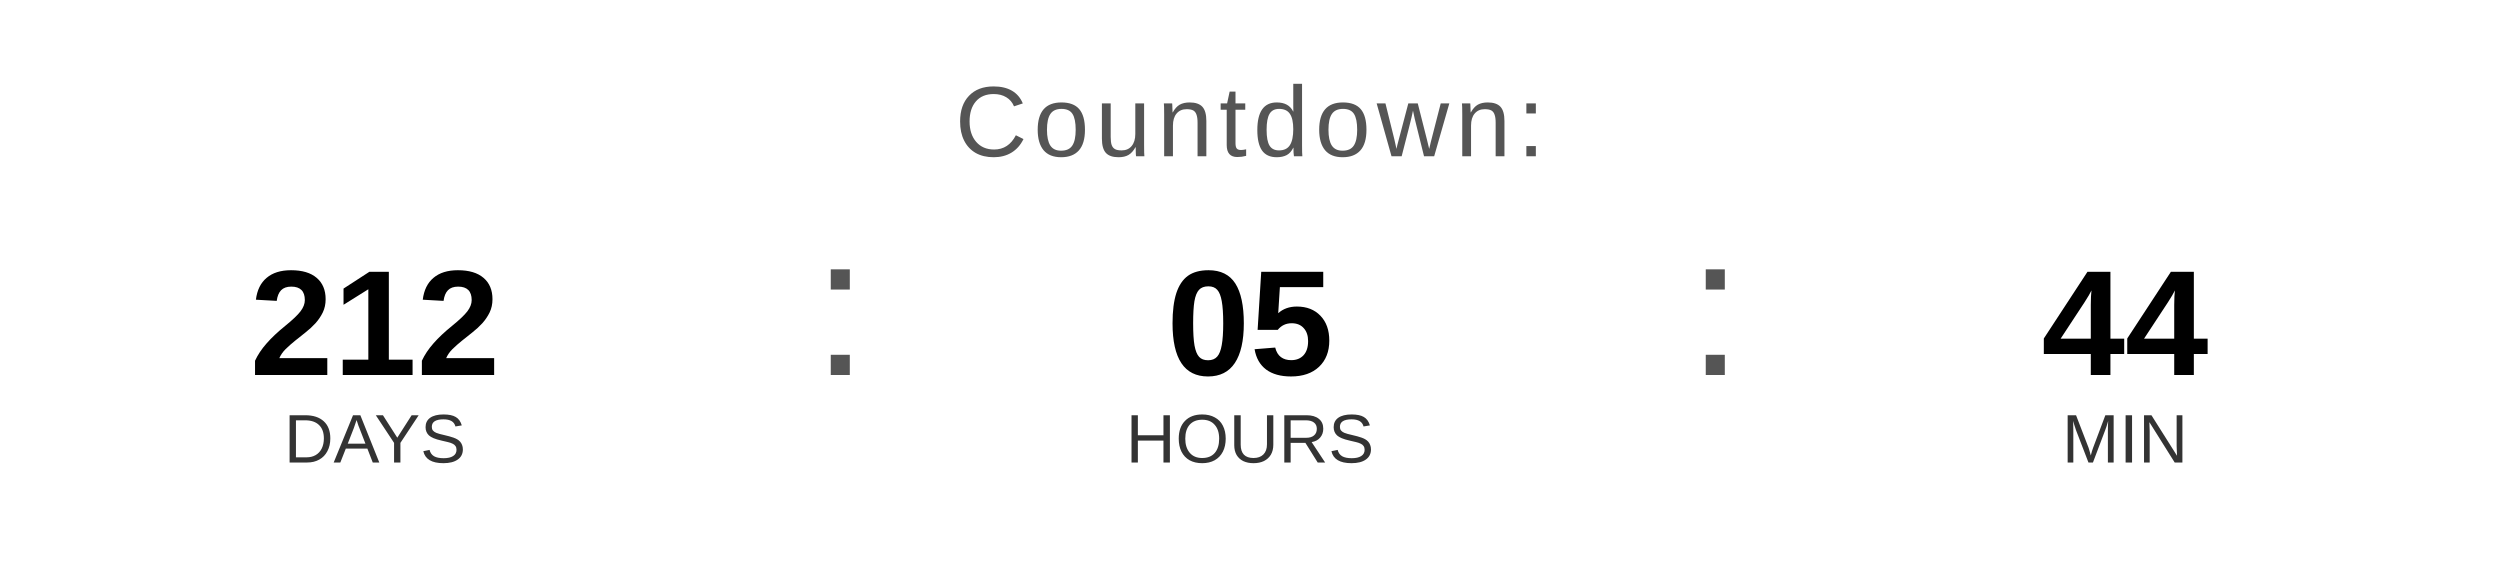
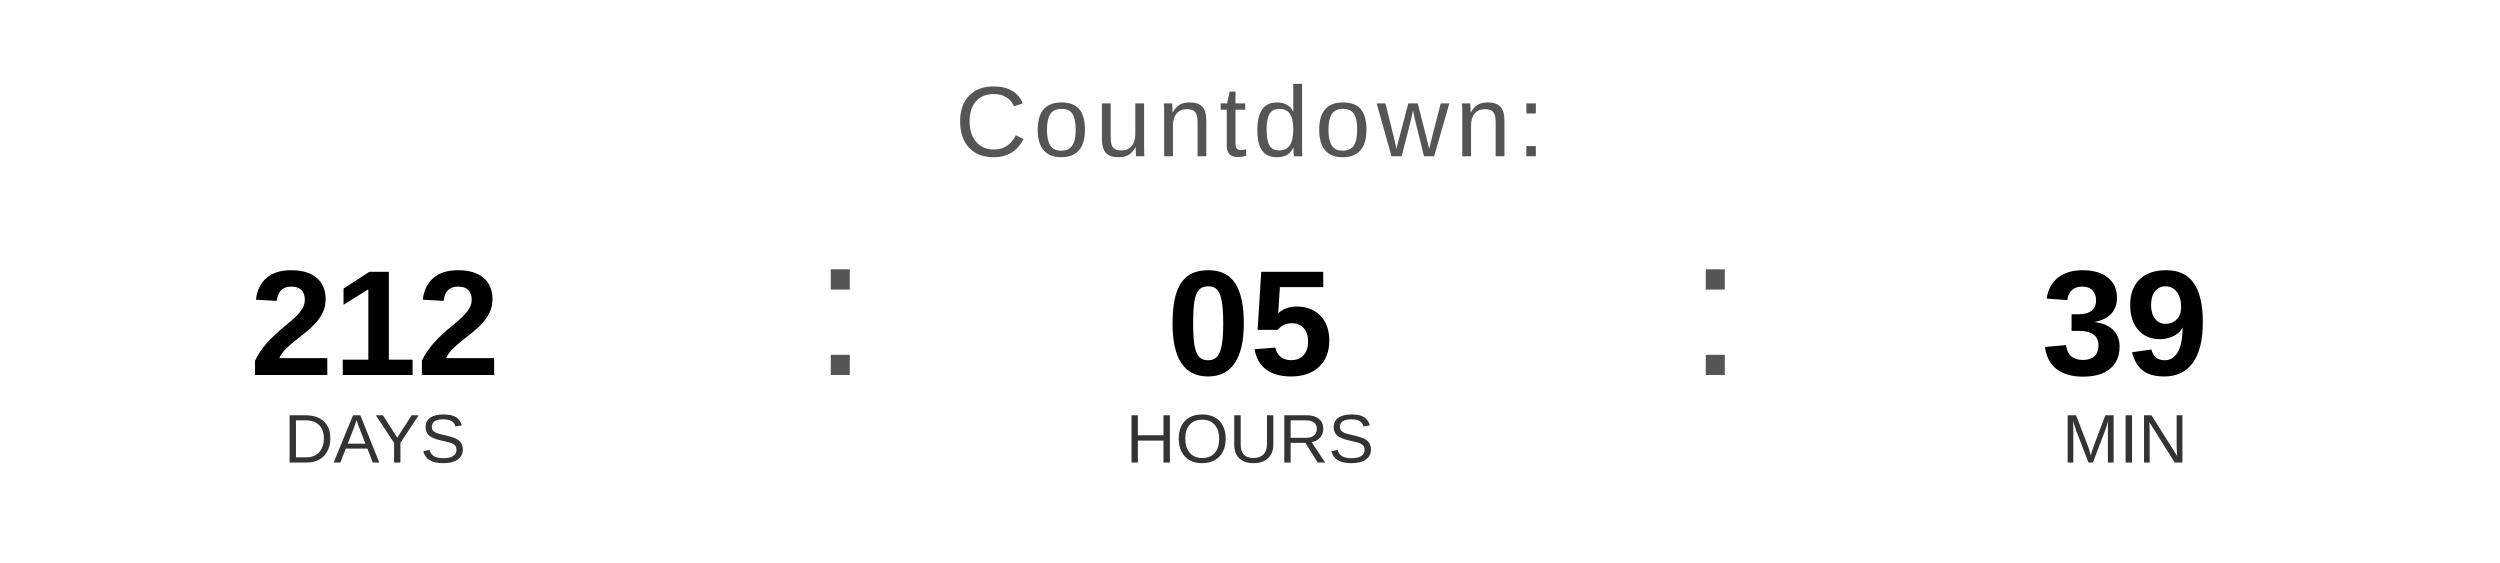
<svg xmlns="http://www.w3.org/2000/svg" width="400" height="90" viewBox="0 0 400 90">
  <text x="200" y="25" font-family="Arial, Helvetica, sans-serif" font-size="16" fill="#555555" text-anchor="middle" letter-spacing="1">
    Countdown:
  </text>
  <text x="60" y="60" font-family="Arial, Helvetica, sans-serif" font-size="24" font-weight="bold" fill="#000000" text-anchor="middle">212</text>
  <text x="60" y="74" font-family="Arial, Helvetica, sans-serif" font-size="11" fill="#333333" text-anchor="middle">DAYS</text>
  <text x="130" y="60" font-family="Arial, sans-serif" font-size="32" fill="#555555">:</text>
  <text x="200" y="60" font-family="Arial, Helvetica, sans-serif" font-size="24" font-weight="bold" fill="#000000" text-anchor="middle">05</text>
  <text x="200" y="74" font-family="Arial, Helvetica, sans-serif" font-size="11" fill="#333333" text-anchor="middle">HOURS</text>
  <text x="270" y="60" font-family="Arial, sans-serif" font-size="32" fill="#555555">:</text>
-   <text x="340" y="60" font-family="Arial, Helvetica, sans-serif" font-size="24" font-weight="bold" fill="#000000" text-anchor="middle">44</text>
+   <text x="340" y="60" font-family="Arial, Helvetica, sans-serif" font-size="24" font-weight="bold" fill="#000000" text-anchor="middle">39</text>
  <text x="340" y="74" font-family="Arial, Helvetica, sans-serif" font-size="11" fill="#333333" text-anchor="middle">MIN</text>
</svg>
